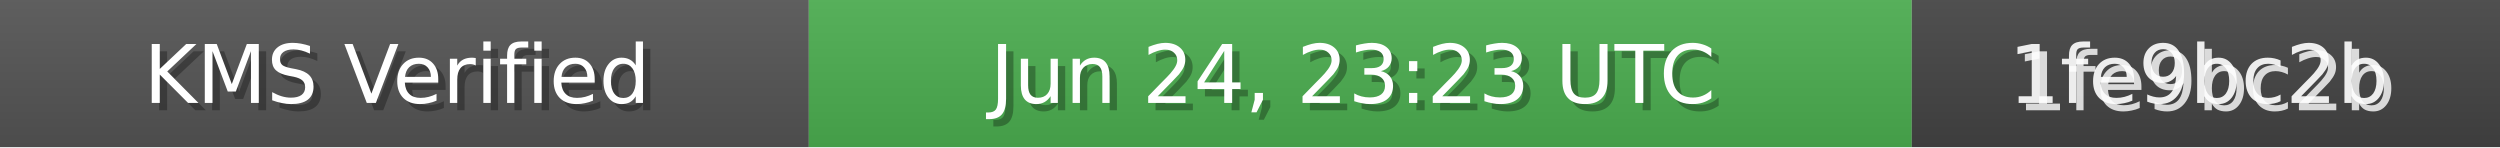
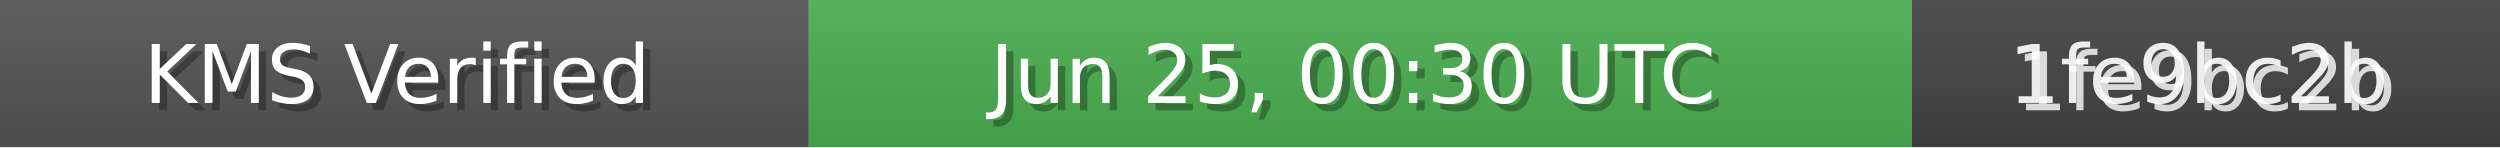
<svg xmlns="http://www.w3.org/2000/svg" width="340" height="20" role="img">
  <linearGradient id="bg" x2="0" y2="100%">
    <stop offset="0" stop-color="#bbb" stop-opacity=".1" />
    <stop offset="1" stop-opacity=".1" />
  </linearGradient>
  <rect width="110" height="20" fill="#555" />
  <rect x="110" width="150" height="20" fill="#4CAF50" />
  <rect x="260" width="80" height="20" fill="#444" />
  <rect width="340" height="20" fill="url(#bg)" />
  <g fill="#fff" text-anchor="middle" font-family="Verdana,Geneva,DejaVu Sans,sans-serif" font-size="11">
    <text x="55" y="15" fill="#000" fill-opacity=".3">KMS Verified</text>
    <text x="54" y="14">KMS Verified</text>
-     <text x="185" y="15" fill="#000" fill-opacity=".3">Jun 24, 23:23 UTC</text>
-     <text x="184" y="14">Jun 24, 23:23 UTC</text>
+     <text x="185" y="15" fill="#000" fill-opacity=".3">Jun 25, 00:30 UTC</text>
+     <text x="184" y="14">Jun 25, 00:30 UTC</text>
    <text x="300" y="15" fill="#fff" fill-opacity=".8">1fe9bc2b</text>
    <text x="299" y="14" fill="#fff" fill-opacity=".9">1fe9bc2b</text>
  </g>
</svg>
